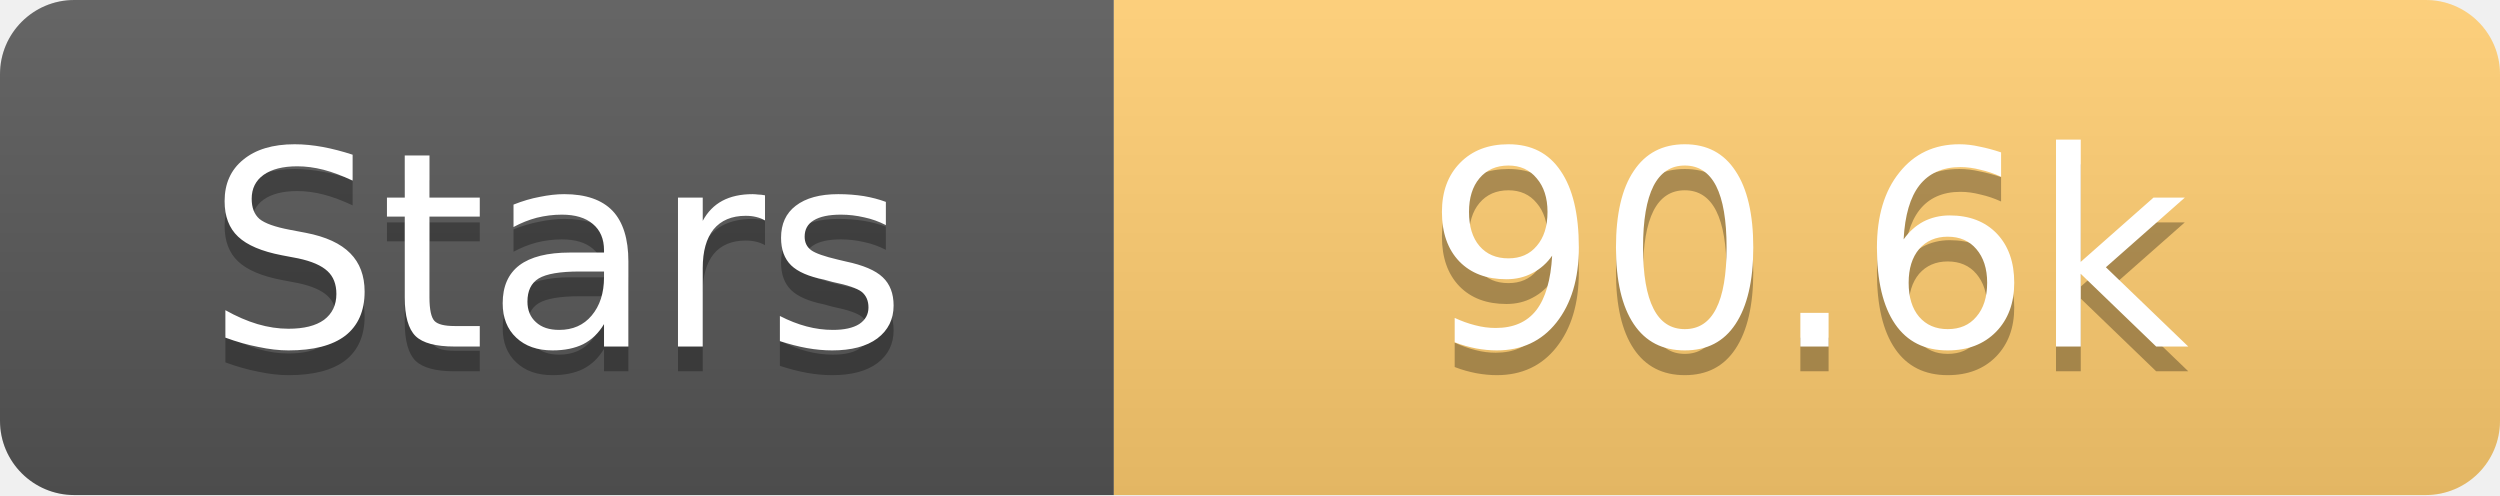
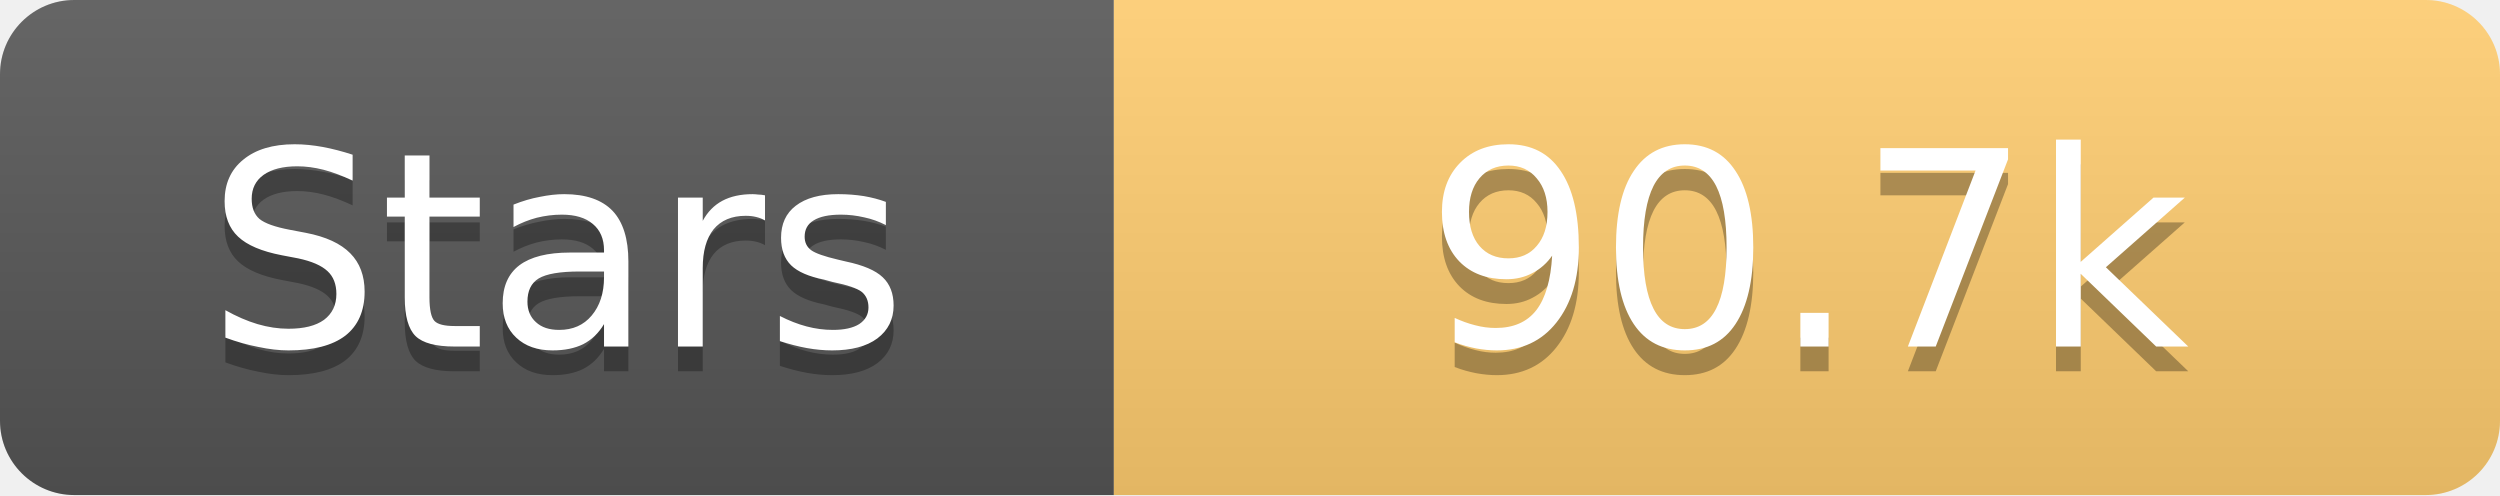
<svg xmlns="http://www.w3.org/2000/svg" width="101" height="20">
  <linearGradient id="s" x2="0" y2="100%">
    <stop offset="0" stop-color="#fff" stop-opacity=".1" />
    <stop offset="1" stop-opacity=".1" />
  </linearGradient>
  <clipPath id="r">
    <rect width="101" height="20" rx="3" fill="#fff" />
  </clipPath>
  <g clip-path="url(#r)">
    <rect width="45" height="20" fill="#555" />
    <rect x="45" width="56" height="20" fill="#fdcb6e" />
    <rect width="101" height="20" fill="url(#s)" />
  </g>
  <g fill="#fff" text-anchor="middle" font-family="Verdana,Geneva,DejaVu Sans,sans-serif" text-rendering="geometricPrecision" font-size="11">
    <text x="22.5" y="15" fill="#010101" fill-opacity=".3">Stars</text>
    <text x="22.5" y="14">Stars</text>
-     <text x="73.0" y="15" fill="#010101" fill-opacity=".3">90.6k</text>
-     <text x="73.0" y="14">90.6k</text>
+     <text x="73.0" y="15" fill="#010101" fill-opacity=".3">90.7k</text>
+     <text x="73.0" y="14">90.7k</text>
  </g>
</svg>
